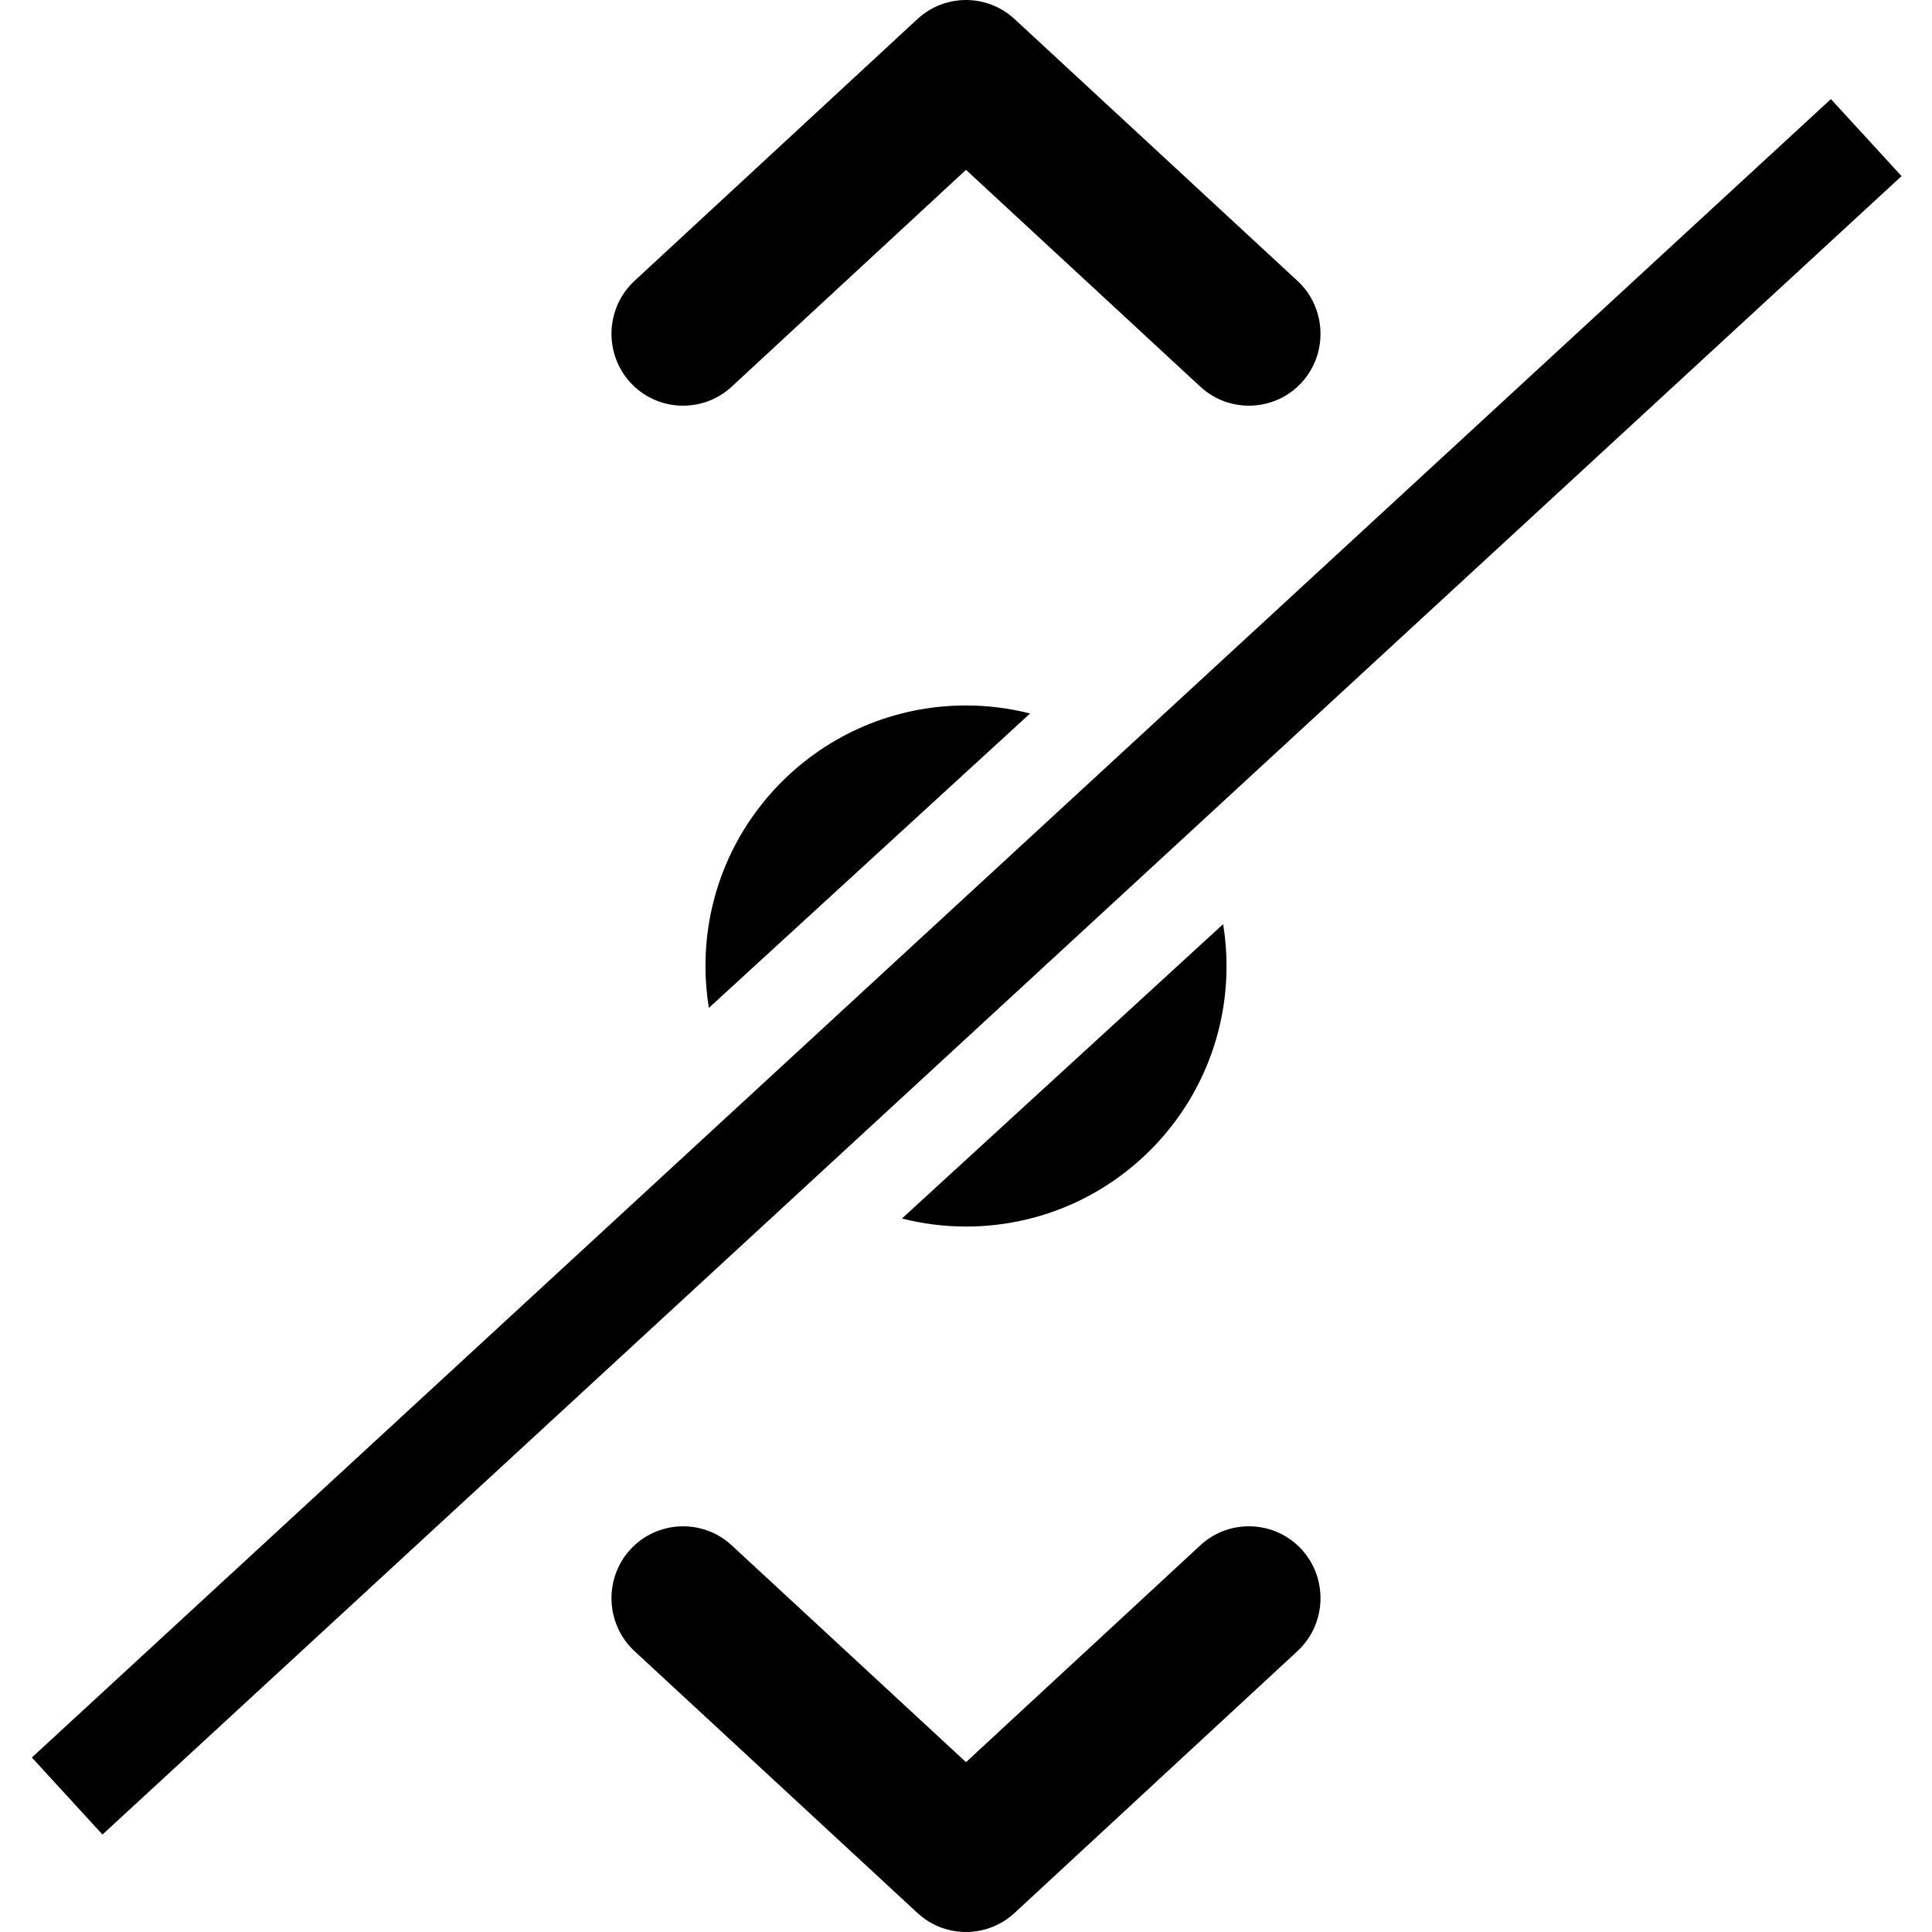
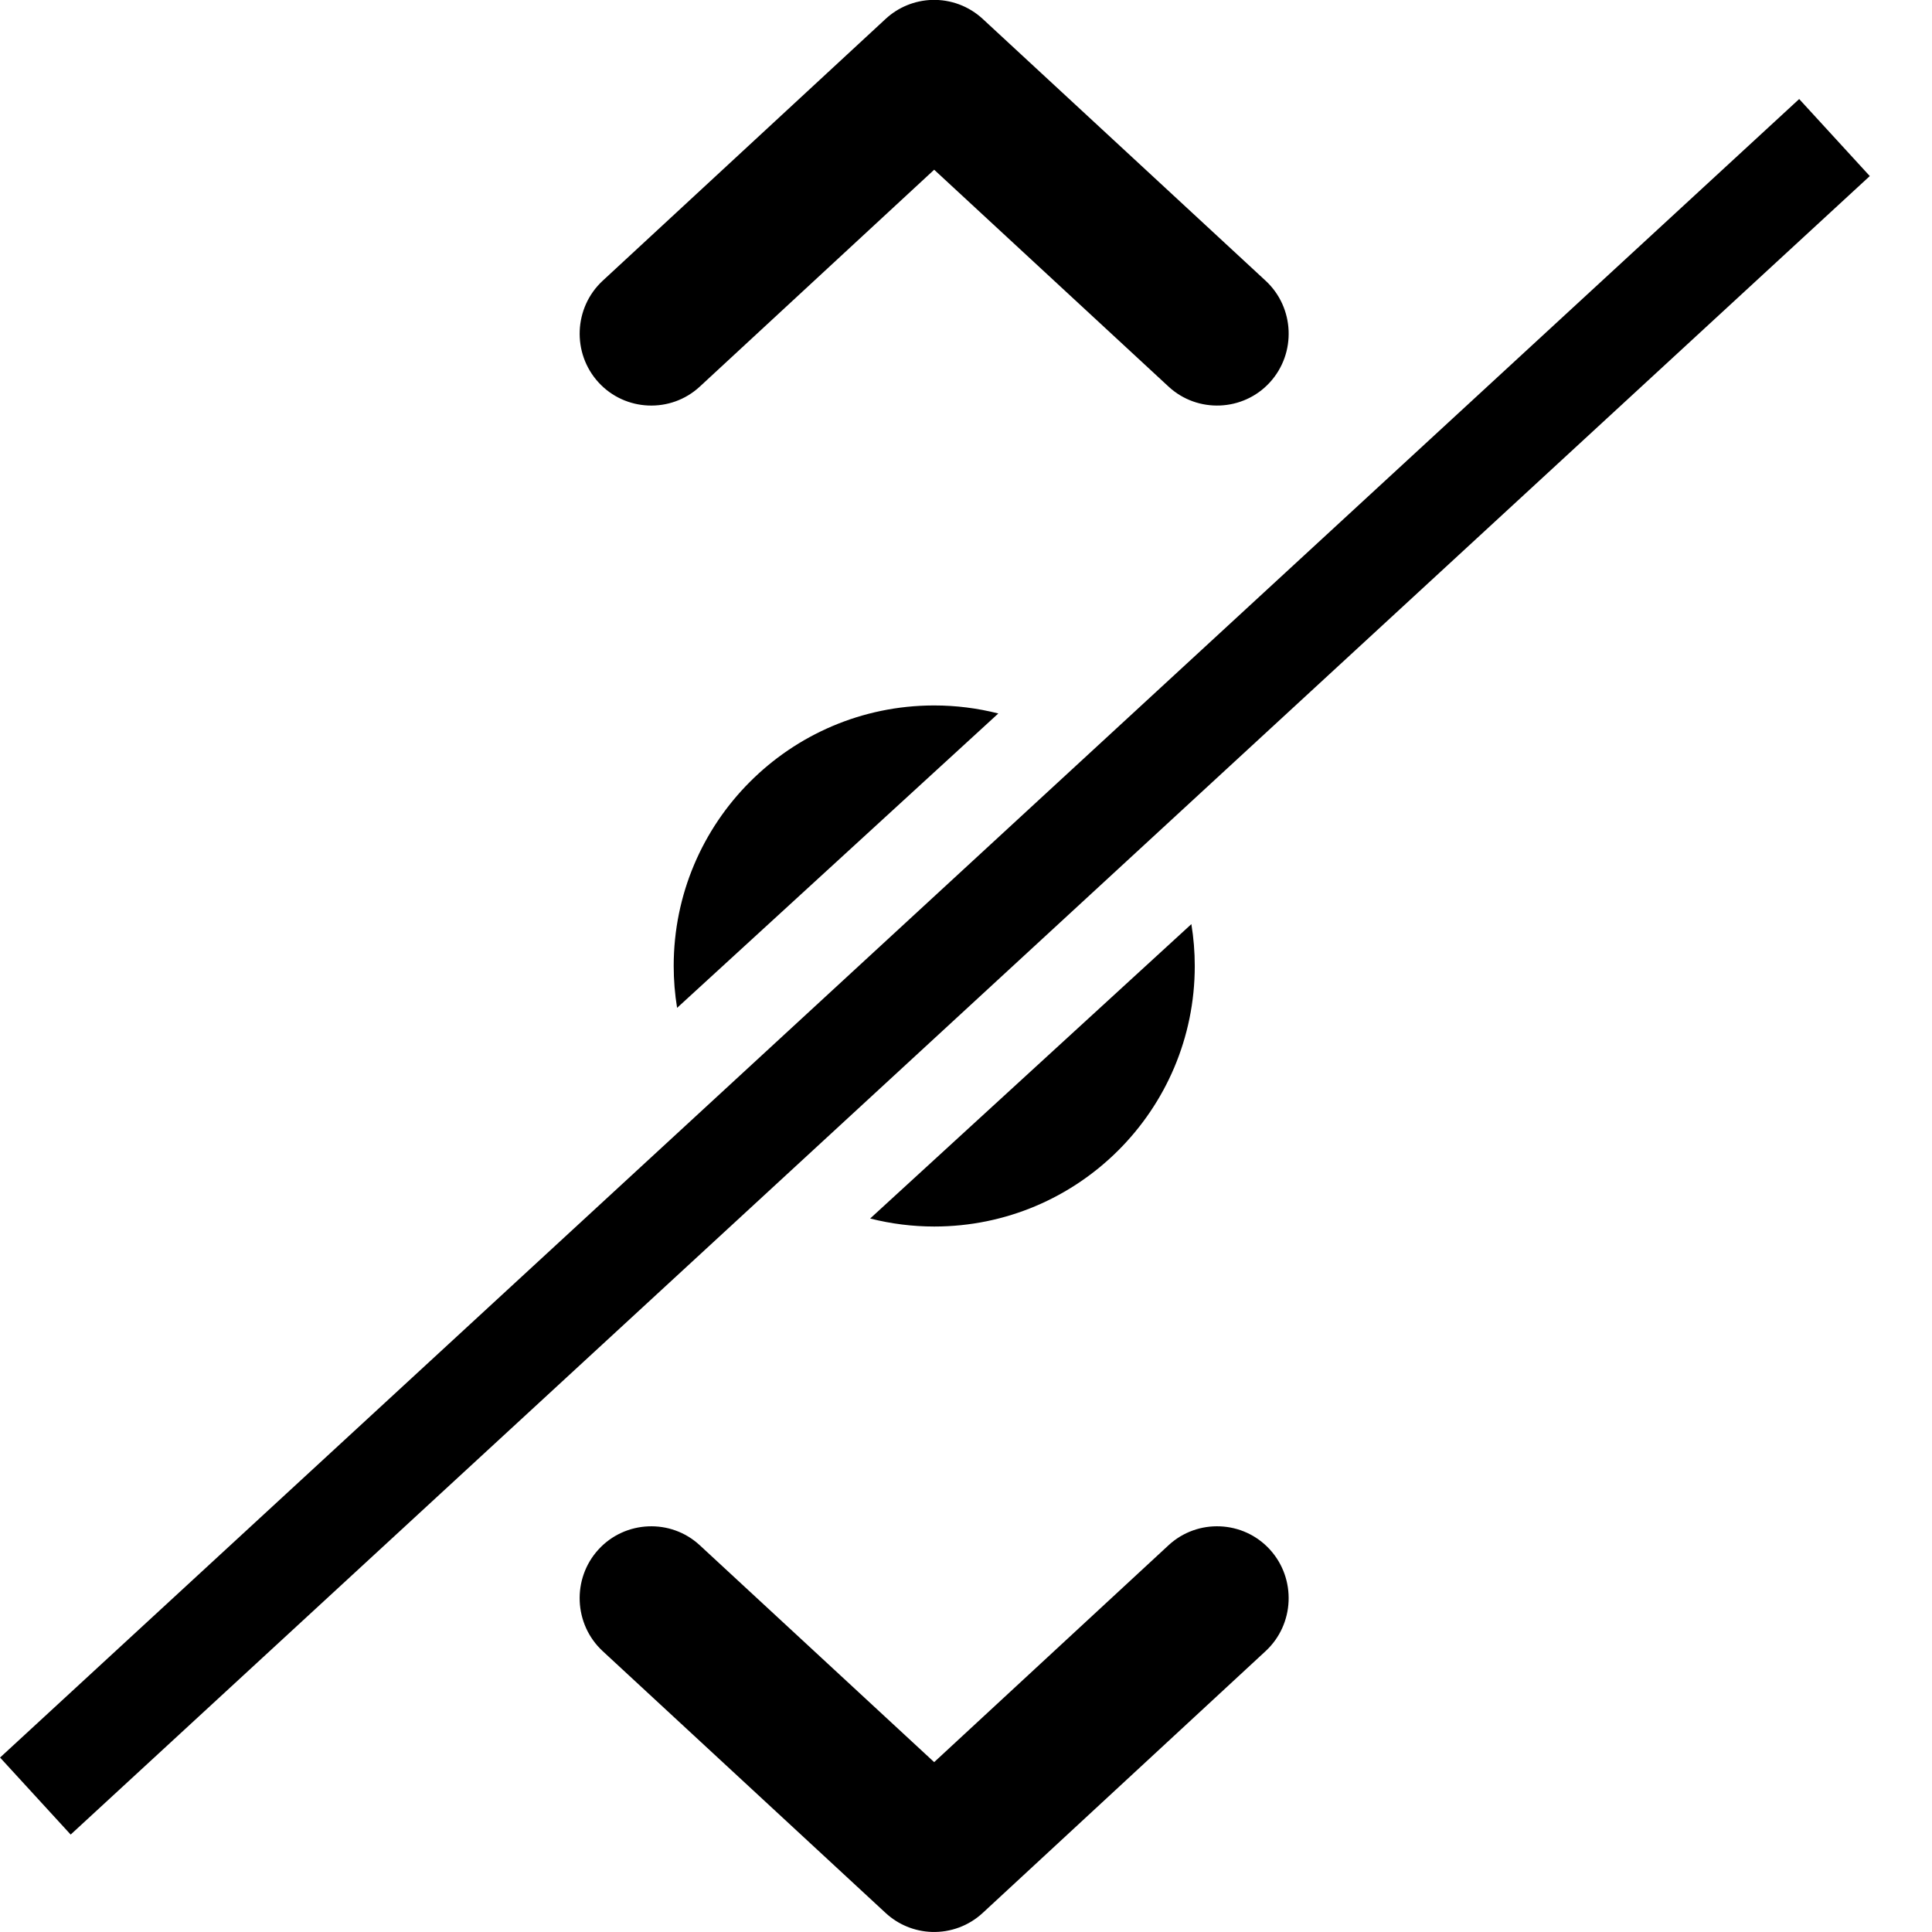
- <svg xmlns="http://www.w3.org/2000/svg" height="512" viewBox="0 0 135.467 135.467" width="512">
-   <g fill="currentColor" transform="translate(253.1728 890.8687)">
-     <path d="m-185.607-890.866c-1.203.041-2.351.512-3.236 1.331l-19.839 18.359c-2.032 1.882-2.164 5.082-.294 7.127 1.869 2.045 5.066 2.18 7.1.299l16.437-15.21 16.437 15.21c2.034 1.88 5.231 1.745 7.1-.299 1.869-2.045 1.736-5.246-.297-7.127l-19.837-18.359c-.969-.897-2.253-1.375-3.571-1.331z" />
-     <path d="m-205.486-783.843c-1.287.054-2.555.599-3.49 1.621-1.87 2.044-1.738 5.245.294 7.127l19.839 18.359c.884.819 2.033 1.291 3.236 1.331 1.318.044 2.602-.434 3.571-1.331l19.837-18.359c2.033-1.881 2.166-5.081.297-7.127-1.869-2.045-5.066-2.18-7.1-.299l-16.437 15.21-16.437-15.21c-1.017-.94-2.323-1.376-3.61-1.322z" />
-     <path d="m-185.491-841.403a18.267 18.267 0 0 0 -18.216 18.268 18.267 18.267 0 0 0 .238 2.936l22.524-20.642a18.267 18.267 0 0 0 -4.494-.562 18.267 18.267 0 0 0 -.052 0zm18.082 15.333-22.523 20.641a18.267 18.267 0 0 0 4.493.562 18.267 18.267 0 0 0 18.268-18.268 18.267 18.267 0 0 0 -.238-2.935z" fill-rule="evenodd" />
-     <path d="m-124.794-883.921-126.145 116.285 4.951 5.401 126.147-116.285z" />
+ <svg xmlns="http://www.w3.org/2000/svg" version="1.1" viewBox="0 0 16 16" width="16" height="16">
+   <g transform="matrix(.11811 0 0 .11811 29.639 105.22)" fill="currentColor">
+     <path d="m-185.61-890.87c-1.203 0.041-2.351 0.512-3.236 1.331l-19.839 18.359c-2.032 1.882-2.164 5.082-0.294 7.127 1.869 2.045 5.066 2.18 7.1 0.299l16.437-15.21 16.437 15.21c2.034 1.88 5.231 1.745 7.1-0.299 1.869-2.045 1.736-5.246-0.297-7.127l-19.837-18.359c-0.969-0.897-2.253-1.375-3.571-1.331z" />
+     <path d="m-205.49-783.84c-1.287 0.054-2.555 0.599-3.49 1.621-1.87 2.044-1.738 5.245 0.294 7.127l19.839 18.359c0.884 0.819 2.033 1.291 3.236 1.331 1.318 0.044 2.602-0.434 3.571-1.331l19.837-18.359c2.033-1.881 2.166-5.081 0.297-7.127-1.869-2.045-5.066-2.18-7.1-0.299l-16.437 15.21-16.437-15.21c-1.017-0.94-2.323-1.377-3.61-1.322z" />
+     <path d="m-185.49-841.4a18.267 18.267 0 0 0-18.216 18.268 18.267 18.267 0 0 0 0.238 2.936l22.524-20.642a18.267 18.267 0 0 0-4.494-0.562 18.267 18.267 0 0 0-0.052 0zm18.082 15.333-22.523 20.641a18.267 18.267 0 0 0 4.493 0.562 18.267 18.267 0 0 0 18.268-18.268 18.267 18.267 0 0 0-0.238-2.935z" fill-rule="evenodd" />
+     <path d="m-124.79-883.92-126.15 116.29 4.951 5.401 126.15-116.29z" />
  </g>
</svg>
